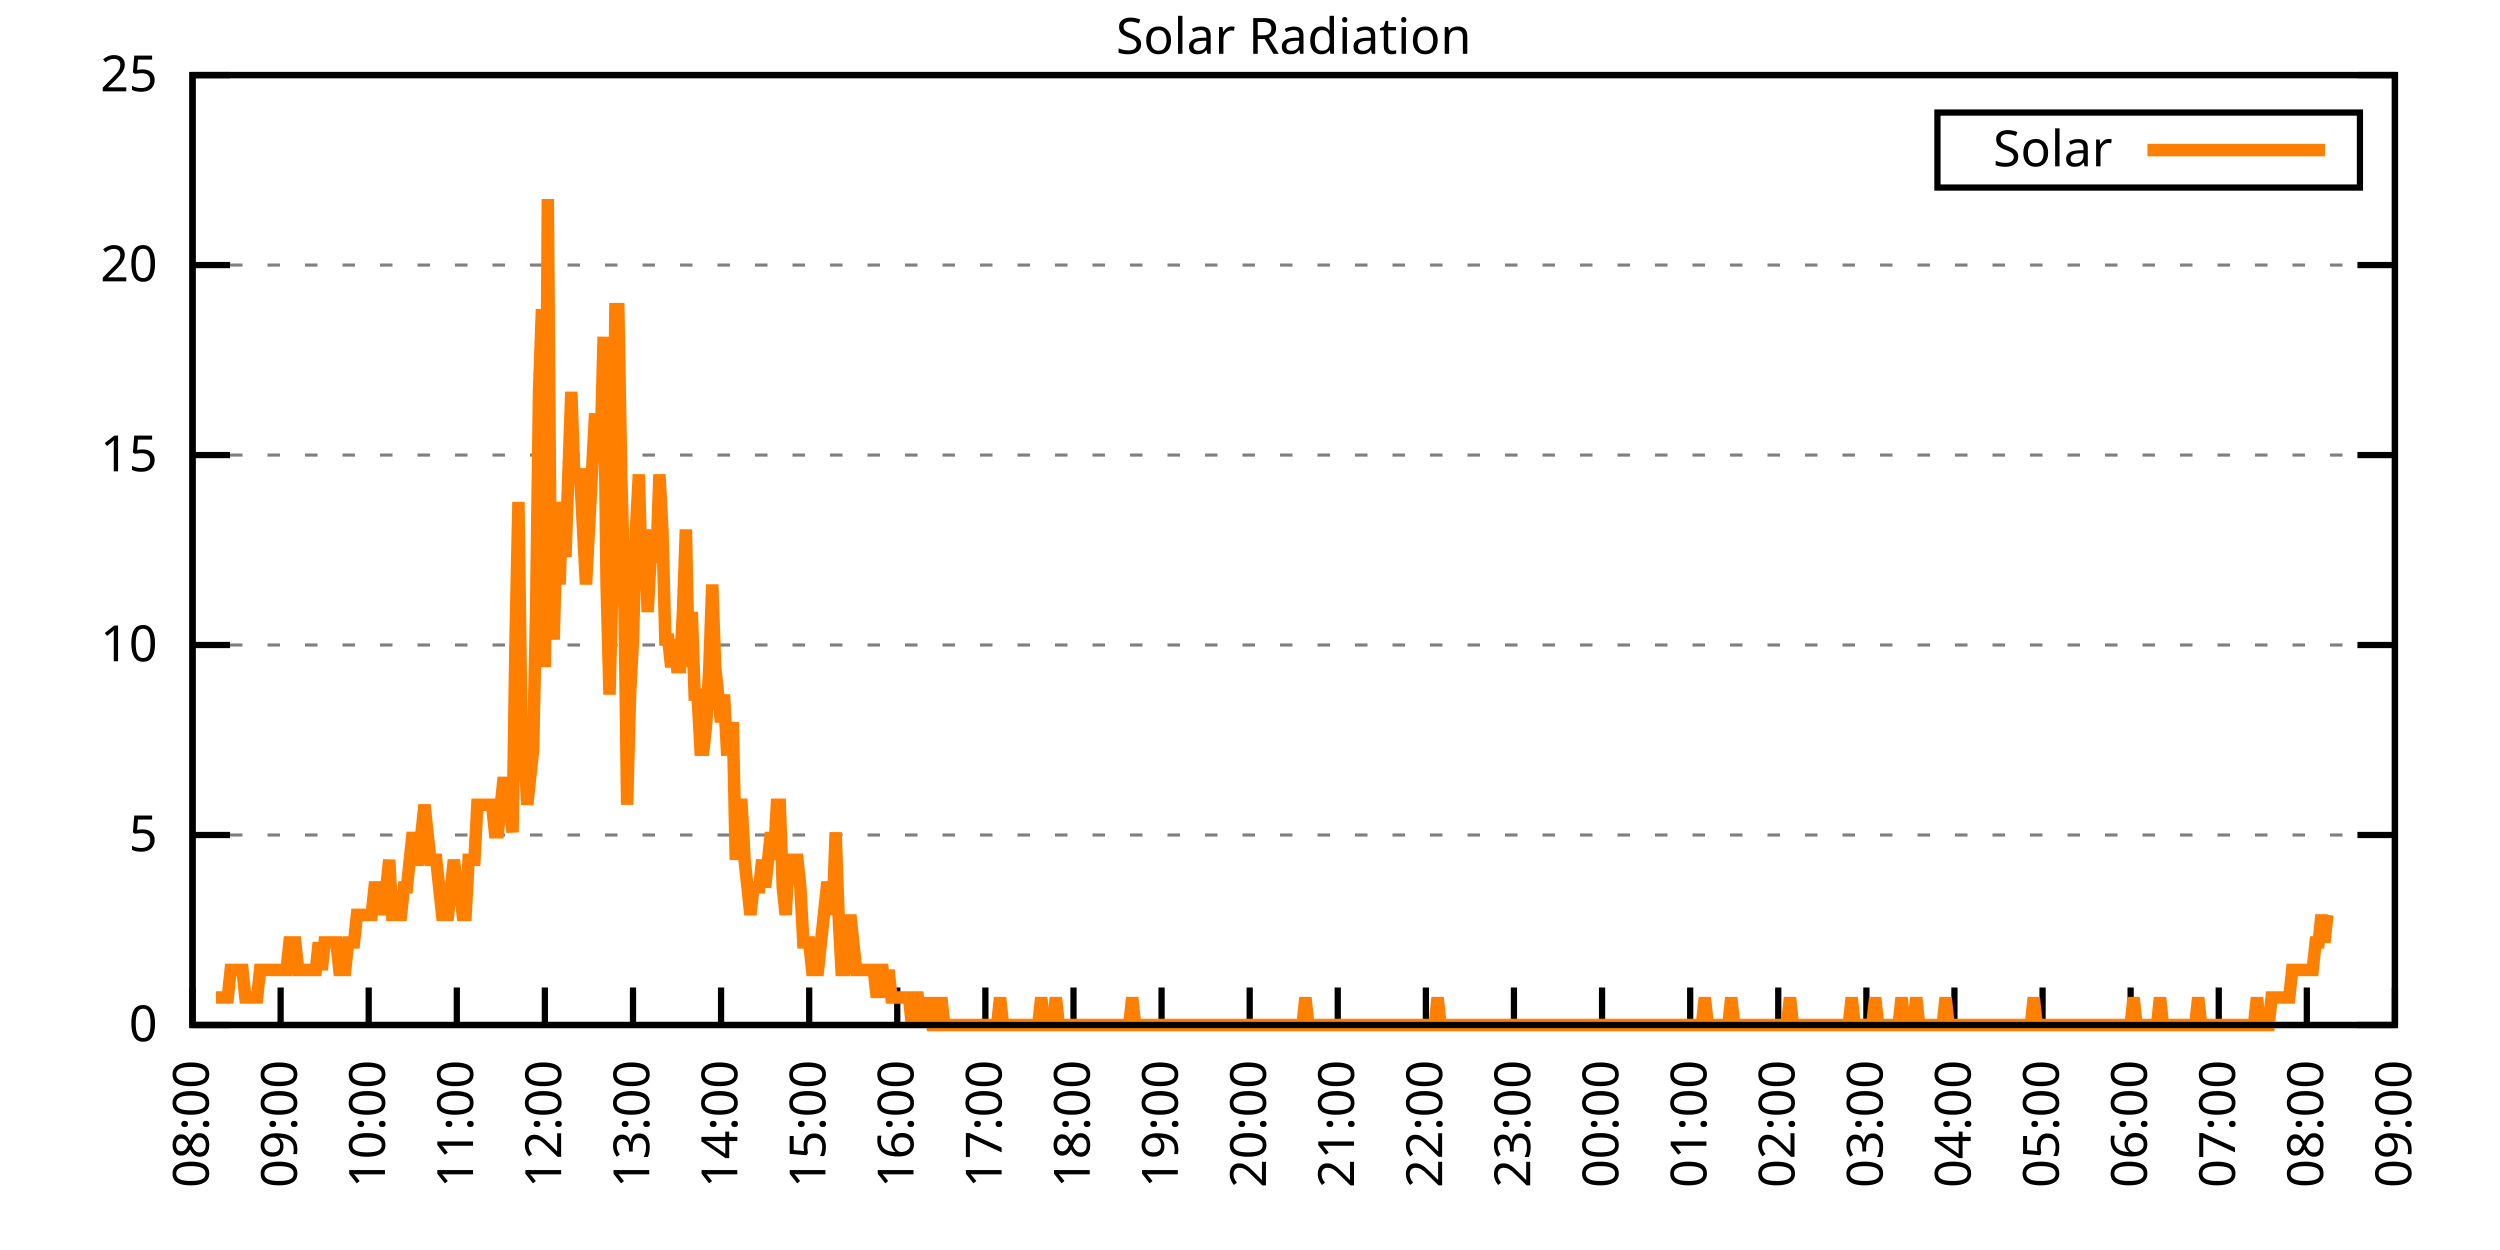
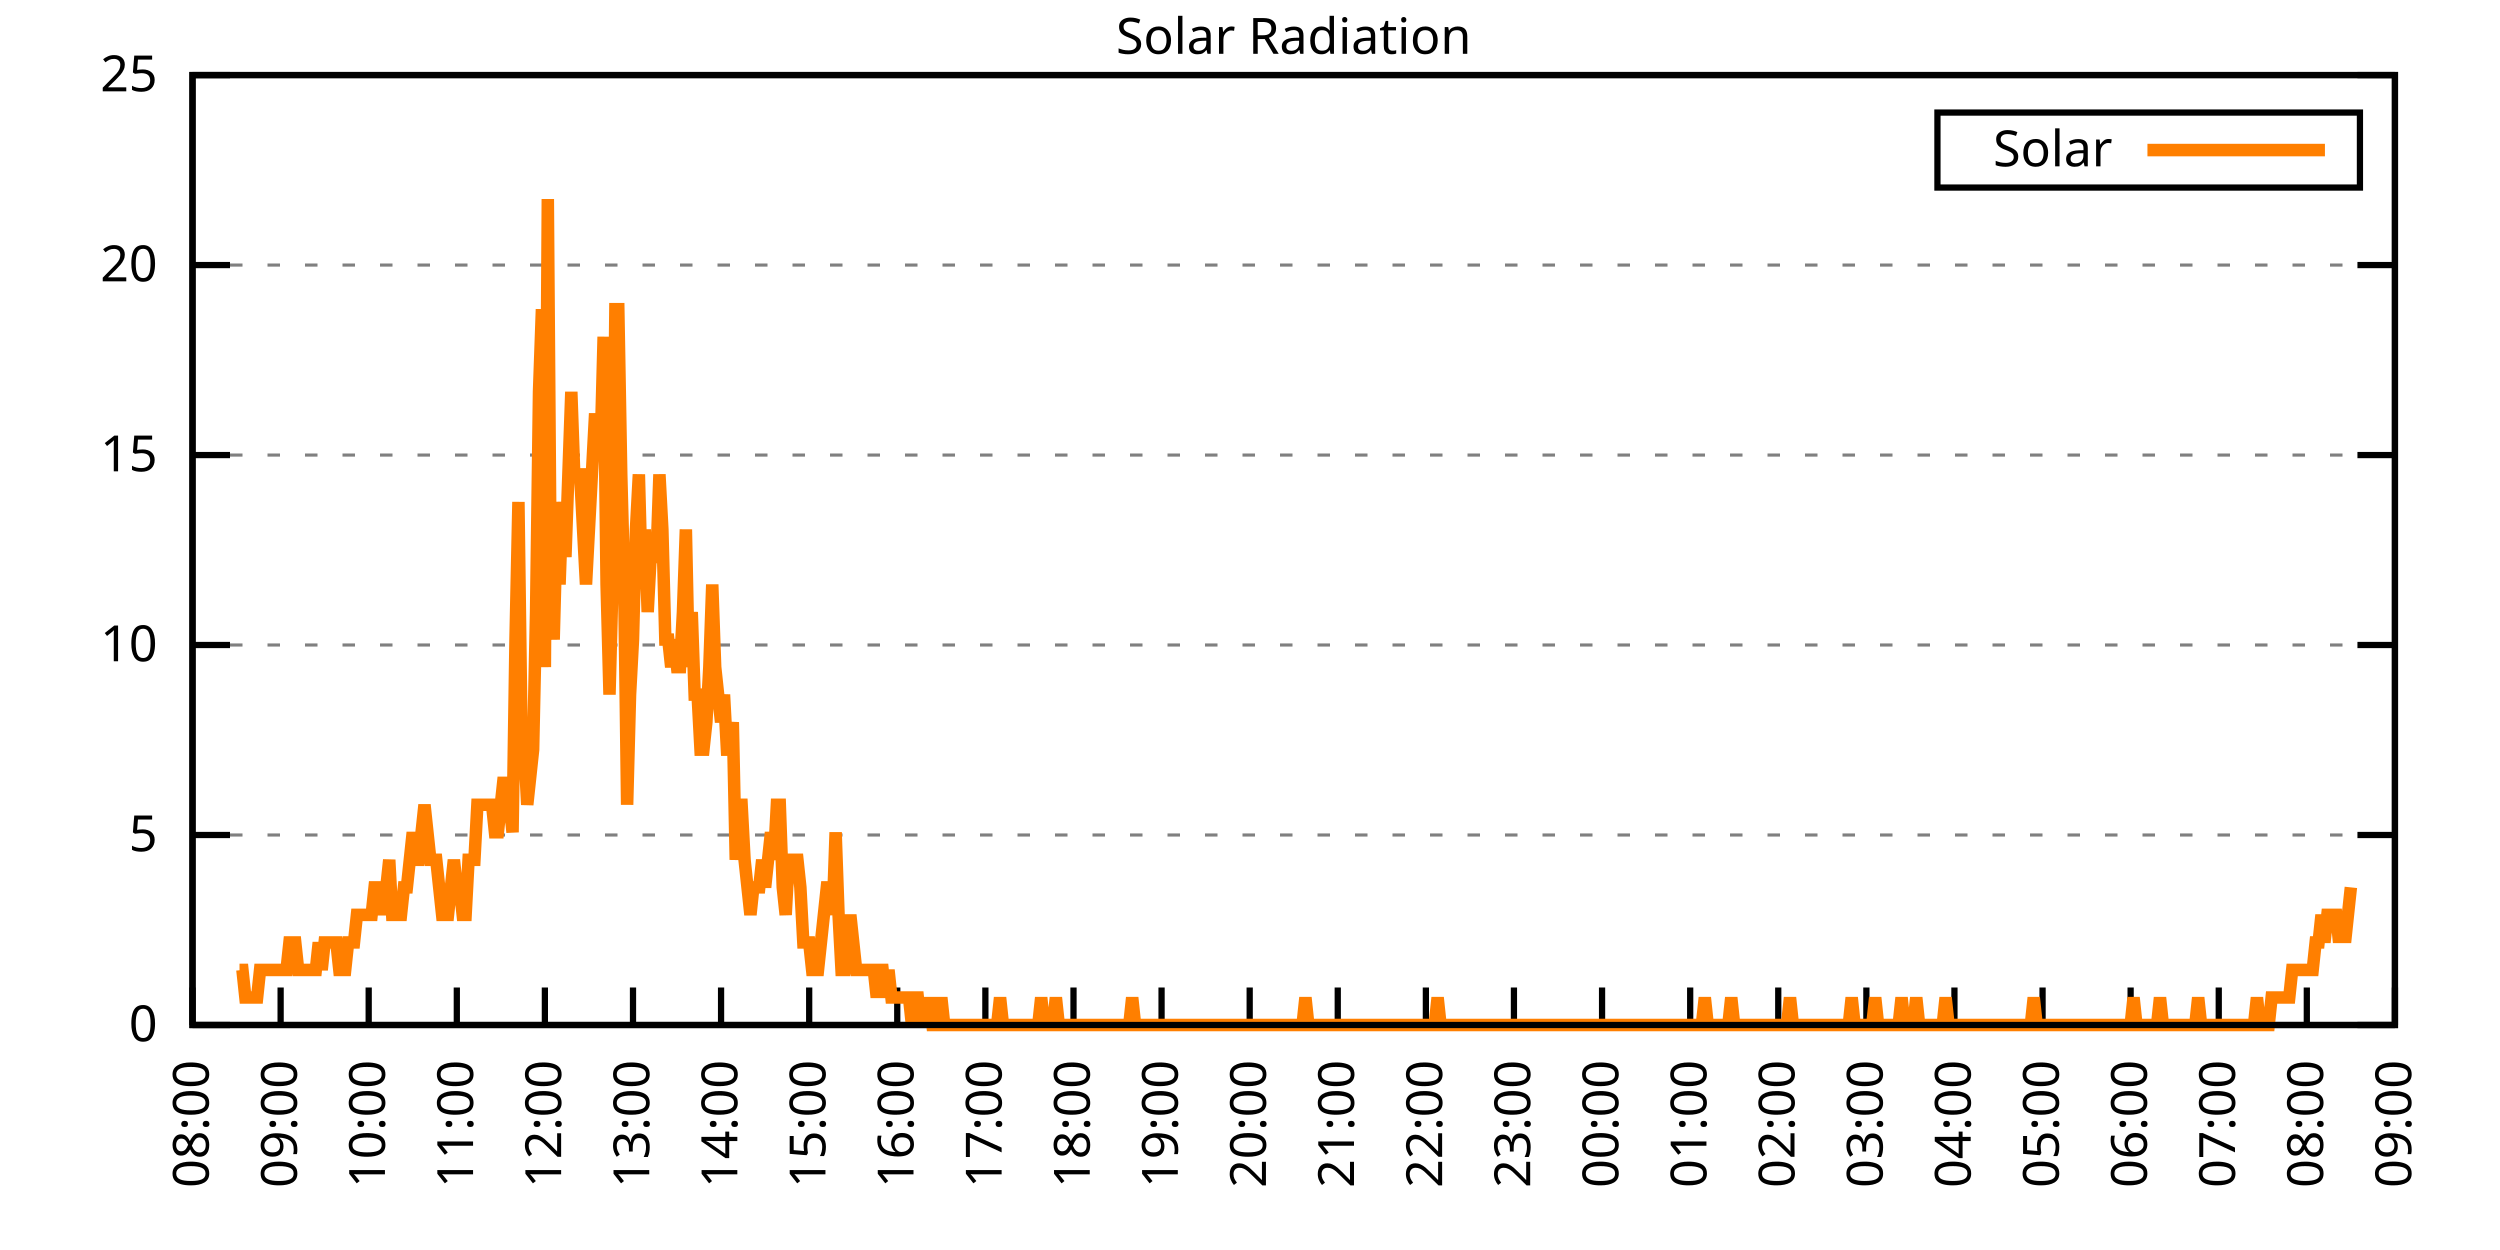
<svg xmlns="http://www.w3.org/2000/svg" xmlns:xlink="http://www.w3.org/1999/xlink" width="400" height="200" viewBox="0 0 400 200">
  <g id="gnuplot_canvas">
    <rect x="0" y="0" width="400" height="200" fill="none" />
    <defs>
      <circle id="gpDot" r="0.5" stroke-width="0.5" stroke="currentColor" />
      <path id="gpPt0" stroke-width="0.333" stroke="currentColor" d="M-1,0 h2 M0,-1 v2" />
      <path id="gpPt1" stroke-width="0.333" stroke="currentColor" d="M-1,-1 L1,1 M1,-1 L-1,1" />
      <path id="gpPt2" stroke-width="0.333" stroke="currentColor" d="M-1,0 L1,0 M0,-1 L0,1 M-1,-1 L1,1 M-1,1 L1,-1" />
      <rect id="gpPt3" stroke-width="0.333" stroke="currentColor" x="-1" y="-1" width="2" height="2" />
      <rect id="gpPt4" stroke-width="0.333" stroke="currentColor" fill="currentColor" x="-1" y="-1" width="2" height="2" />
      <circle id="gpPt5" stroke-width="0.333" stroke="currentColor" cx="0" cy="0" r="1" />
      <use xlink:href="#gpPt5" id="gpPt6" fill="currentColor" stroke="none" />
      <path id="gpPt7" stroke-width="0.333" stroke="currentColor" d="M0,-1.33 L-1.33,0.67 L1.33,0.67 z" />
      <use xlink:href="#gpPt7" id="gpPt8" fill="currentColor" stroke="none" />
      <use xlink:href="#gpPt7" id="gpPt9" stroke="currentColor" transform="rotate(180)" />
      <use xlink:href="#gpPt9" id="gpPt10" fill="currentColor" stroke="none" />
      <use xlink:href="#gpPt3" id="gpPt11" stroke="currentColor" transform="rotate(45)" />
      <use xlink:href="#gpPt11" id="gpPt12" fill="currentColor" stroke="none" />
      <path id="gpPt13" stroke-width="0.333" stroke="currentColor" d="M0,1.330 L1.265,0.411 L0.782,-1.067 L-0.782,-1.076 L-1.265,0.411 z" />
      <use xlink:href="#gpPt13" id="gpPt14" fill="currentColor" stroke="none" />
      <filter id="textbox" filterUnits="objectBoundingBox" x="0" y="0" height="1" width="1">
        <feFlood flood-color="white" flood-opacity="1" result="bgnd" />
        <feComposite in="SourceGraphic" in2="bgnd" operator="atop" />
      </filter>
      <filter id="greybox" filterUnits="objectBoundingBox" x="0" y="0" height="1" width="1">
        <feFlood flood-color="lightgrey" flood-opacity="1" result="grey" />
        <feComposite in="SourceGraphic" in2="grey" operator="atop" />
      </filter>
    </defs>
    <g fill="none" color="white" stroke="currentColor" stroke-width="1.00" stroke-linecap="butt" stroke-linejoin="miter">
</g>
    <g fill="none" color="black" stroke="currentColor" stroke-width="1.00" stroke-linecap="butt" stroke-linejoin="miter">
      <g stroke="none" shape-rendering="crispEdges">
        <polygon fill="rgb(255, 255, 255)" points="30.80,164.00 383.18,164.00 383.18,12.02 30.80,12.02 " />
      </g>
    </g>
    <g fill="none" color="black" stroke="currentColor" stroke-width="1.00" stroke-linecap="butt" stroke-linejoin="miter">
</g>
    <g fill="none" color="black" stroke="black" stroke-width="0.50" stroke-linecap="butt" stroke-linejoin="miter">
</g>
    <g fill="none" color="gray" stroke="currentColor" stroke-width="0.50" stroke-linecap="butt" stroke-linejoin="miter">
      <path stroke="gray" stroke-dasharray="2,4" class="gridline" d="M30.80,164.00 L383.19,164.00  " />
    </g>
    <g fill="none" color="gray" stroke="gray" stroke-width="1.00" stroke-linecap="butt" stroke-linejoin="miter">
</g>
    <g fill="none" color="black" stroke="currentColor" stroke-width="1.00" stroke-linecap="butt" stroke-linejoin="miter">
      <path stroke="black" d="M30.80,164.00 L36.80,164.00 M383.19,164.00 L377.19,164.00  " />
      <g transform="translate(25.20,166.60)" stroke="none" fill="black" font-family="Sans" font-size="8.00" text-anchor="end">
        <text>
          <tspan font-family="Sans"> 0</tspan>
        </text>
      </g>
    </g>
    <g fill="none" color="black" stroke="currentColor" stroke-width="1.00" stroke-linecap="butt" stroke-linejoin="miter">
</g>
    <g fill="none" color="black" stroke="black" stroke-width="0.50" stroke-linecap="butt" stroke-linejoin="miter">
</g>
    <g fill="none" color="gray" stroke="currentColor" stroke-width="0.50" stroke-linecap="butt" stroke-linejoin="miter">
      <path stroke="gray" stroke-dasharray="2,4" class="gridline" d="M30.80,133.60 L383.19,133.60  " />
    </g>
    <g fill="none" color="gray" stroke="gray" stroke-width="1.00" stroke-linecap="butt" stroke-linejoin="miter">
</g>
    <g fill="none" color="black" stroke="currentColor" stroke-width="1.00" stroke-linecap="butt" stroke-linejoin="miter">
      <path stroke="black" d="M30.80,133.60 L36.80,133.60 M383.19,133.60 L377.19,133.60  " />
      <g transform="translate(25.20,136.20)" stroke="none" fill="black" font-family="Sans" font-size="8.00" text-anchor="end">
        <text>
          <tspan font-family="Sans"> 5</tspan>
        </text>
      </g>
    </g>
    <g fill="none" color="black" stroke="currentColor" stroke-width="1.00" stroke-linecap="butt" stroke-linejoin="miter">
</g>
    <g fill="none" color="black" stroke="black" stroke-width="0.50" stroke-linecap="butt" stroke-linejoin="miter">
</g>
    <g fill="none" color="gray" stroke="currentColor" stroke-width="0.50" stroke-linecap="butt" stroke-linejoin="miter">
      <path stroke="gray" stroke-dasharray="2,4" class="gridline" d="M30.80,103.20 L383.19,103.20  " />
    </g>
    <g fill="none" color="gray" stroke="gray" stroke-width="1.00" stroke-linecap="butt" stroke-linejoin="miter">
</g>
    <g fill="none" color="black" stroke="currentColor" stroke-width="1.00" stroke-linecap="butt" stroke-linejoin="miter">
      <path stroke="black" d="M30.80,103.20 L36.80,103.20 M383.19,103.20 L377.19,103.20  " />
      <g transform="translate(25.20,105.80)" stroke="none" fill="black" font-family="Sans" font-size="8.00" text-anchor="end">
        <text>
          <tspan font-family="Sans"> 10</tspan>
        </text>
      </g>
    </g>
    <g fill="none" color="black" stroke="currentColor" stroke-width="1.00" stroke-linecap="butt" stroke-linejoin="miter">
</g>
    <g fill="none" color="black" stroke="black" stroke-width="0.50" stroke-linecap="butt" stroke-linejoin="miter">
</g>
    <g fill="none" color="gray" stroke="currentColor" stroke-width="0.50" stroke-linecap="butt" stroke-linejoin="miter">
      <path stroke="gray" stroke-dasharray="2,4" class="gridline" d="M30.80,72.81 L383.19,72.81  " />
    </g>
    <g fill="none" color="gray" stroke="gray" stroke-width="1.00" stroke-linecap="butt" stroke-linejoin="miter">
</g>
    <g fill="none" color="black" stroke="currentColor" stroke-width="1.00" stroke-linecap="butt" stroke-linejoin="miter">
      <path stroke="black" d="M30.80,72.81 L36.80,72.81 M383.19,72.81 L377.19,72.81  " />
      <g transform="translate(25.20,75.41)" stroke="none" fill="black" font-family="Sans" font-size="8.00" text-anchor="end">
        <text>
          <tspan font-family="Sans"> 15</tspan>
        </text>
      </g>
    </g>
    <g fill="none" color="black" stroke="currentColor" stroke-width="1.00" stroke-linecap="butt" stroke-linejoin="miter">
</g>
    <g fill="none" color="black" stroke="black" stroke-width="0.50" stroke-linecap="butt" stroke-linejoin="miter">
</g>
    <g fill="none" color="gray" stroke="currentColor" stroke-width="0.50" stroke-linecap="butt" stroke-linejoin="miter">
      <path stroke="gray" stroke-dasharray="2,4" class="gridline" d="M30.80,42.41 L383.19,42.41  " />
    </g>
    <g fill="none" color="gray" stroke="gray" stroke-width="1.00" stroke-linecap="butt" stroke-linejoin="miter">
</g>
    <g fill="none" color="black" stroke="currentColor" stroke-width="1.00" stroke-linecap="butt" stroke-linejoin="miter">
      <path stroke="black" d="M30.80,42.41 L36.80,42.41 M383.19,42.41 L377.19,42.41  " />
      <g transform="translate(25.20,45.01)" stroke="none" fill="black" font-family="Sans" font-size="8.00" text-anchor="end">
        <text>
          <tspan font-family="Sans"> 20</tspan>
        </text>
      </g>
    </g>
    <g fill="none" color="black" stroke="currentColor" stroke-width="1.00" stroke-linecap="butt" stroke-linejoin="miter">
</g>
    <g fill="none" color="black" stroke="black" stroke-width="0.50" stroke-linecap="butt" stroke-linejoin="miter">
</g>
    <g fill="none" color="gray" stroke="currentColor" stroke-width="0.50" stroke-linecap="butt" stroke-linejoin="miter">
      <path stroke="gray" stroke-dasharray="2,4" class="gridline" d="M30.80,12.01 L383.19,12.01  " />
    </g>
    <g fill="none" color="gray" stroke="gray" stroke-width="1.00" stroke-linecap="butt" stroke-linejoin="miter">
</g>
    <g fill="none" color="black" stroke="currentColor" stroke-width="1.00" stroke-linecap="butt" stroke-linejoin="miter">
      <path stroke="black" d="M30.80,12.01 L36.80,12.01 M383.19,12.01 L377.19,12.01  " />
      <g transform="translate(25.20,14.61)" stroke="none" fill="black" font-family="Sans" font-size="8.00" text-anchor="end">
        <text>
          <tspan font-family="Sans"> 25</tspan>
        </text>
      </g>
    </g>
    <g fill="none" color="black" stroke="currentColor" stroke-width="1.00" stroke-linecap="butt" stroke-linejoin="miter">
      <path stroke="black" d="M30.80,164.00 L30.80,158.00  " />
      <g transform="translate(33.40,169.60) rotate(270.00)" stroke="none" fill="black" font-family="Sans" font-size="8.00" text-anchor="end">
        <text>
          <tspan font-family="Sans">08:00</tspan>
        </text>
      </g>
    </g>
    <g fill="none" color="black" stroke="currentColor" stroke-width="1.00" stroke-linecap="butt" stroke-linejoin="miter">
      <path stroke="black" d="M44.90,164.00 L44.90,158.00  " />
      <g transform="translate(47.50,169.60) rotate(270.00)" stroke="none" fill="black" font-family="Sans" font-size="8.00" text-anchor="end">
        <text>
          <tspan font-family="Sans">09:00</tspan>
        </text>
      </g>
    </g>
    <g fill="none" color="black" stroke="currentColor" stroke-width="1.00" stroke-linecap="butt" stroke-linejoin="miter">
      <path stroke="black" d="M58.99,164.00 L58.99,158.00  " />
      <g transform="translate(61.59,169.60) rotate(270.00)" stroke="none" fill="black" font-family="Sans" font-size="8.00" text-anchor="end">
        <text>
          <tspan font-family="Sans">10:00</tspan>
        </text>
      </g>
    </g>
    <g fill="none" color="black" stroke="currentColor" stroke-width="1.00" stroke-linecap="butt" stroke-linejoin="miter">
      <path stroke="black" d="M73.09,164.00 L73.09,158.00  " />
      <g transform="translate(75.69,169.60) rotate(270.00)" stroke="none" fill="black" font-family="Sans" font-size="8.00" text-anchor="end">
        <text>
          <tspan font-family="Sans">11:00</tspan>
        </text>
      </g>
    </g>
    <g fill="none" color="black" stroke="currentColor" stroke-width="1.00" stroke-linecap="butt" stroke-linejoin="miter">
      <path stroke="black" d="M87.18,164.00 L87.18,158.00  " />
      <g transform="translate(89.78,169.60) rotate(270.00)" stroke="none" fill="black" font-family="Sans" font-size="8.00" text-anchor="end">
        <text>
          <tspan font-family="Sans">12:00</tspan>
        </text>
      </g>
    </g>
    <g fill="none" color="black" stroke="currentColor" stroke-width="1.00" stroke-linecap="butt" stroke-linejoin="miter">
      <path stroke="black" d="M101.28,164.00 L101.28,158.00  " />
      <g transform="translate(103.88,169.60) rotate(270.00)" stroke="none" fill="black" font-family="Sans" font-size="8.00" text-anchor="end">
        <text>
          <tspan font-family="Sans">13:00</tspan>
        </text>
      </g>
    </g>
    <g fill="none" color="black" stroke="currentColor" stroke-width="1.00" stroke-linecap="butt" stroke-linejoin="miter">
      <path stroke="black" d="M115.37,164.00 L115.37,158.00  " />
      <g transform="translate(117.97,169.60) rotate(270.00)" stroke="none" fill="black" font-family="Sans" font-size="8.00" text-anchor="end">
        <text>
          <tspan font-family="Sans">14:00</tspan>
        </text>
      </g>
    </g>
    <g fill="none" color="black" stroke="currentColor" stroke-width="1.00" stroke-linecap="butt" stroke-linejoin="miter">
      <path stroke="black" d="M129.47,164.00 L129.47,158.00  " />
      <g transform="translate(132.07,169.60) rotate(270.00)" stroke="none" fill="black" font-family="Sans" font-size="8.00" text-anchor="end">
        <text>
          <tspan font-family="Sans">15:00</tspan>
        </text>
      </g>
    </g>
    <g fill="none" color="black" stroke="currentColor" stroke-width="1.00" stroke-linecap="butt" stroke-linejoin="miter">
      <path stroke="black" d="M143.56,164.00 L143.56,158.00  " />
      <g transform="translate(146.16,169.60) rotate(270.00)" stroke="none" fill="black" font-family="Sans" font-size="8.00" text-anchor="end">
        <text>
          <tspan font-family="Sans">16:00</tspan>
        </text>
      </g>
    </g>
    <g fill="none" color="black" stroke="currentColor" stroke-width="1.00" stroke-linecap="butt" stroke-linejoin="miter">
      <path stroke="black" d="M157.66,164.00 L157.66,158.00  " />
      <g transform="translate(160.26,169.60) rotate(270.00)" stroke="none" fill="black" font-family="Sans" font-size="8.00" text-anchor="end">
        <text>
          <tspan font-family="Sans">17:00</tspan>
        </text>
      </g>
    </g>
    <g fill="none" color="black" stroke="currentColor" stroke-width="1.00" stroke-linecap="butt" stroke-linejoin="miter">
      <path stroke="black" d="M171.76,164.00 L171.76,158.00  " />
      <g transform="translate(174.36,169.60) rotate(270.00)" stroke="none" fill="black" font-family="Sans" font-size="8.00" text-anchor="end">
        <text>
          <tspan font-family="Sans">18:00</tspan>
        </text>
      </g>
    </g>
    <g fill="none" color="black" stroke="currentColor" stroke-width="1.00" stroke-linecap="butt" stroke-linejoin="miter">
      <path stroke="black" d="M185.85,164.00 L185.85,158.00  " />
      <g transform="translate(188.45,169.60) rotate(270.00)" stroke="none" fill="black" font-family="Sans" font-size="8.00" text-anchor="end">
        <text>
          <tspan font-family="Sans">19:00</tspan>
        </text>
      </g>
    </g>
    <g fill="none" color="black" stroke="currentColor" stroke-width="1.00" stroke-linecap="butt" stroke-linejoin="miter">
      <path stroke="black" d="M199.95,164.00 L199.95,158.00  " />
      <g transform="translate(202.55,169.60) rotate(270.00)" stroke="none" fill="black" font-family="Sans" font-size="8.00" text-anchor="end">
        <text>
          <tspan font-family="Sans">20:00</tspan>
        </text>
      </g>
    </g>
    <g fill="none" color="black" stroke="currentColor" stroke-width="1.00" stroke-linecap="butt" stroke-linejoin="miter">
      <path stroke="black" d="M214.04,164.00 L214.04,158.00  " />
      <g transform="translate(216.64,169.60) rotate(270.00)" stroke="none" fill="black" font-family="Sans" font-size="8.00" text-anchor="end">
        <text>
          <tspan font-family="Sans">21:00</tspan>
        </text>
      </g>
    </g>
    <g fill="none" color="black" stroke="currentColor" stroke-width="1.00" stroke-linecap="butt" stroke-linejoin="miter">
      <path stroke="black" d="M228.14,164.00 L228.14,158.00  " />
      <g transform="translate(230.74,169.60) rotate(270.00)" stroke="none" fill="black" font-family="Sans" font-size="8.00" text-anchor="end">
        <text>
          <tspan font-family="Sans">22:00</tspan>
        </text>
      </g>
    </g>
    <g fill="none" color="black" stroke="currentColor" stroke-width="1.00" stroke-linecap="butt" stroke-linejoin="miter">
      <path stroke="black" d="M242.23,164.00 L242.23,158.00  " />
      <g transform="translate(244.83,169.60) rotate(270.00)" stroke="none" fill="black" font-family="Sans" font-size="8.00" text-anchor="end">
        <text>
          <tspan font-family="Sans">23:00</tspan>
        </text>
      </g>
    </g>
    <g fill="none" color="black" stroke="currentColor" stroke-width="1.00" stroke-linecap="butt" stroke-linejoin="miter">
      <path stroke="black" d="M256.33,164.00 L256.33,158.00  " />
      <g transform="translate(258.93,169.60) rotate(270.00)" stroke="none" fill="black" font-family="Sans" font-size="8.00" text-anchor="end">
        <text>
          <tspan font-family="Sans">00:00</tspan>
        </text>
      </g>
    </g>
    <g fill="none" color="black" stroke="currentColor" stroke-width="1.00" stroke-linecap="butt" stroke-linejoin="miter">
      <path stroke="black" d="M270.43,164.00 L270.43,158.00  " />
      <g transform="translate(273.03,169.60) rotate(270.00)" stroke="none" fill="black" font-family="Sans" font-size="8.00" text-anchor="end">
        <text>
          <tspan font-family="Sans">01:00</tspan>
        </text>
      </g>
    </g>
    <g fill="none" color="black" stroke="currentColor" stroke-width="1.00" stroke-linecap="butt" stroke-linejoin="miter">
      <path stroke="black" d="M284.52,164.00 L284.52,158.00  " />
      <g transform="translate(287.12,169.60) rotate(270.00)" stroke="none" fill="black" font-family="Sans" font-size="8.00" text-anchor="end">
        <text>
          <tspan font-family="Sans">02:00</tspan>
        </text>
      </g>
    </g>
    <g fill="none" color="black" stroke="currentColor" stroke-width="1.00" stroke-linecap="butt" stroke-linejoin="miter">
      <path stroke="black" d="M298.62,164.00 L298.62,158.00  " />
      <g transform="translate(301.22,169.60) rotate(270.00)" stroke="none" fill="black" font-family="Sans" font-size="8.00" text-anchor="end">
        <text>
          <tspan font-family="Sans">03:00</tspan>
        </text>
      </g>
    </g>
    <g fill="none" color="black" stroke="currentColor" stroke-width="1.00" stroke-linecap="butt" stroke-linejoin="miter">
      <path stroke="black" d="M312.71,164.00 L312.71,158.00  " />
      <g transform="translate(315.31,169.60) rotate(270.00)" stroke="none" fill="black" font-family="Sans" font-size="8.00" text-anchor="end">
        <text>
          <tspan font-family="Sans">04:00</tspan>
        </text>
      </g>
    </g>
    <g fill="none" color="black" stroke="currentColor" stroke-width="1.00" stroke-linecap="butt" stroke-linejoin="miter">
      <path stroke="black" d="M326.81,164.00 L326.81,158.00  " />
      <g transform="translate(329.41,169.60) rotate(270.00)" stroke="none" fill="black" font-family="Sans" font-size="8.00" text-anchor="end">
        <text>
          <tspan font-family="Sans">05:00</tspan>
        </text>
      </g>
    </g>
    <g fill="none" color="black" stroke="currentColor" stroke-width="1.00" stroke-linecap="butt" stroke-linejoin="miter">
      <path stroke="black" d="M340.90,164.00 L340.90,158.00  " />
      <g transform="translate(343.50,169.60) rotate(270.00)" stroke="none" fill="black" font-family="Sans" font-size="8.00" text-anchor="end">
        <text>
          <tspan font-family="Sans">06:00</tspan>
        </text>
      </g>
    </g>
    <g fill="none" color="black" stroke="currentColor" stroke-width="1.00" stroke-linecap="butt" stroke-linejoin="miter">
      <path stroke="black" d="M355.00,164.00 L355.00,158.00  " />
      <g transform="translate(357.60,169.60) rotate(270.00)" stroke="none" fill="black" font-family="Sans" font-size="8.00" text-anchor="end">
        <text>
          <tspan font-family="Sans">07:00</tspan>
        </text>
      </g>
    </g>
    <g fill="none" color="black" stroke="currentColor" stroke-width="1.00" stroke-linecap="butt" stroke-linejoin="miter">
      <path stroke="black" d="M369.09,164.00 L369.09,158.00  " />
      <g transform="translate(371.69,169.60) rotate(270.00)" stroke="none" fill="black" font-family="Sans" font-size="8.00" text-anchor="end">
        <text>
          <tspan font-family="Sans">08:00</tspan>
        </text>
      </g>
    </g>
    <g fill="none" color="black" stroke="currentColor" stroke-width="1.00" stroke-linecap="butt" stroke-linejoin="miter">
      <path stroke="black" d="M383.19,164.00 L383.19,158.00  " />
      <g transform="translate(385.79,169.60) rotate(270.00)" stroke="none" fill="black" font-family="Sans" font-size="8.00" text-anchor="end">
        <text>
          <tspan font-family="Sans">09:00</tspan>
        </text>
      </g>
    </g>
    <g fill="none" color="black" stroke="currentColor" stroke-width="1.00" stroke-linecap="butt" stroke-linejoin="miter">
</g>
    <g fill="none" color="black" stroke="currentColor" stroke-width="1.00" stroke-linecap="butt" stroke-linejoin="miter">
      <path stroke="black" d="M30.80,12.01 L30.80,164.00 L383.19,164.00 L383.19,12.01 L30.80,12.01 Z  " />
    </g>
    <g fill="none" color="black" stroke="currentColor" stroke-width="1.00" stroke-linecap="butt" stroke-linejoin="miter">
</g>
    <g fill="none" color="black" stroke="currentColor" stroke-width="1.00" stroke-linecap="butt" stroke-linejoin="miter">
      <path stroke="black" d="M309.99,30.01 L309.99,18.01 L377.59,18.01 L377.59,30.01 L309.99,30.01 Z  " />
    </g>
    <g id="Solar_Radiation_plot_1">
      <g fill="none" color="white" stroke="black" stroke-width="2.00" stroke-linecap="butt" stroke-linejoin="miter">
</g>
      <g fill="none" color="black" stroke="currentColor" stroke-width="2.00" stroke-linecap="butt" stroke-linejoin="miter">
        <g transform="translate(337.99,26.61)" stroke="none" fill="black" font-family="Sans" font-size="8.00" text-anchor="end">
          <text>
            <tspan font-family="Sans">Solar</tspan>
          </text>
        </g>
      </g>
      <g fill="none" color="black" stroke="currentColor" stroke-width="2.00" stroke-linecap="butt" stroke-linejoin="miter">
-         <path stroke="rgb(255, 127,   0)" d="M343.59,24.01 L371.99,24.01 M34.56,159.60 L35.03,159.60 L35.50,159.60 L35.97,159.60 L36.44,159.60 L36.91,155.19   L37.38,155.19 L37.85,155.19 L38.32,155.19 L38.79,155.19 L39.26,159.60 L39.73,159.60 L40.20,159.60 L40.67,159.60   L41.14,159.60 L41.61,155.19 L42.08,155.19 L42.55,155.19 L43.02,155.19 L43.49,155.19 L43.96,155.19 L44.43,155.19   L44.90,155.19 L45.37,155.19 L45.84,155.19 L46.31,150.79 L46.78,150.79 L47.24,150.79 L47.71,155.19 L48.18,155.19   L48.65,155.19 L49.12,155.19 L49.59,155.19 L50.06,155.19 L50.53,155.19 L51.00,150.79 L51.47,155.19 L51.94,150.79   L52.41,150.79 L52.88,150.79 L53.35,150.79 L53.82,150.79 L54.29,155.19 L54.76,155.19 L55.23,155.19 L55.70,150.79   L56.17,150.79 L56.64,150.79 L57.11,146.38 L57.58,146.38 L58.05,146.38 L58.52,146.38 L58.99,146.38 L59.46,146.38   L59.93,141.98 L60.40,141.98 L60.87,141.98 L61.34,146.38 L61.81,141.98 L62.28,137.57 L62.75,146.38 L63.22,146.38   L63.69,146.38 L64.16,146.38 L64.63,141.98 L65.10,141.98 L65.57,137.57 L66.04,133.17 L66.51,137.57 L66.98,137.57   L67.45,133.17 L67.92,128.76 L68.39,133.17 L68.86,137.57 L69.33,137.57 L69.80,137.57 L70.27,141.98 L70.74,146.38   L71.21,146.38 L71.68,146.38 L72.15,141.98 L72.62,137.57 L73.09,141.98 L73.56,141.98 L74.03,146.38 L74.50,146.38   L74.97,137.57 L75.44,137.57 L75.91,137.57 L76.38,128.76 L76.85,128.76 L77.32,128.76 L77.79,128.76 L78.26,128.76   L78.73,128.76 L79.19,133.17 L79.66,133.17 L80.13,128.76 L80.60,124.36 L81.07,128.76 L81.54,128.76 L82.01,133.17   L82.48,102.33 L82.95,80.31 L83.42,115.55 L83.89,119.95 L84.36,128.76 L84.83,124.36 L85.30,119.95 L85.77,97.93   L86.24,62.69 L86.71,49.47 L87.18,106.74 L87.65,31.85 L88.12,93.52 L88.59,102.33 L89.06,84.71 L89.53,93.52   L90.00,80.31 L90.47,89.12 L90.94,75.90 L91.41,62.69 L91.88,75.90 L92.35,75.90 L92.82,75.90 L93.29,84.71   L93.76,93.52 L94.23,84.71 L94.70,75.90 L95.17,67.09 L95.64,67.09 L96.11,71.50 L96.58,53.88 L97.05,93.52   L97.52,111.14 L97.99,93.52 L98.46,49.47 L98.93,49.47 L99.40,75.90 L99.87,93.52 L100.34,128.76 L100.81,111.14   L101.28,102.33 L101.75,84.71 L102.22,75.90 L102.69,93.52 L103.16,84.71 L103.63,97.93 L104.10,89.12 L104.57,89.12   L105.04,89.12 L105.51,75.90 L105.98,84.71 L106.45,102.33 L106.92,102.33 L107.39,106.74 L107.86,102.33 L108.33,106.74   L108.80,106.74 L109.27,97.93 L109.74,84.71 L110.21,106.74 L110.68,97.93 L111.14,111.14 L111.61,111.14 L112.08,119.95   L112.55,119.95 L113.02,115.55 L113.49,106.74 L113.96,93.52 L114.43,106.74 L114.90,111.14 L115.37,115.55 L115.84,111.14   L116.31,119.95 L116.78,119.95 L117.25,115.55 L117.72,137.57 L118.19,128.76 L118.66,128.76 L119.13,137.57 L119.60,141.98   L120.07,146.38 L120.54,141.98 L121.01,141.98 L121.48,141.98 L121.95,137.57 L122.42,141.98 L122.89,137.57 L123.36,133.17   L123.83,137.57 L124.30,128.76 L124.77,128.76 L125.24,141.98 L125.71,146.38 L126.18,137.57 L126.65,137.57 L127.12,137.57   L127.59,137.57 L128.06,141.98 L128.53,150.79 L129.00,150.79 L129.47,150.79 L129.94,155.19 L130.41,155.19 L130.88,155.19   L131.35,150.79 L131.82,146.38 L132.29,141.98 L132.76,141.98 L133.23,146.38 L133.70,133.17 L134.17,146.38 L134.64,155.19   L135.11,155.19 L135.58,150.79 L136.05,146.38 L136.52,150.79 L136.99,155.19 L137.46,155.19 L137.93,155.19 L138.40,155.19   L138.87,155.19 L139.34,155.19 L139.81,155.19 L140.28,159.60 L140.75,155.19 L141.22,155.19 L141.69,159.60 L142.16,155.19   L142.63,159.60 L143.09,159.60 L143.56,159.60 L144.03,159.60 L144.50,159.60 L144.97,159.60 L145.44,159.60 L145.91,164.00   L146.38,159.60 L146.85,159.60 L147.32,164.00 L147.79,159.60 L148.26,164.00 L148.73,159.60 L149.20,164.00 L149.67,164.00   L150.14,164.00 L150.61,159.60 L151.08,164.00 L151.55,164.00 L152.02,164.00 L152.49,164.00 L152.96,164.00 L153.43,164.00   L153.90,164.00 L154.37,164.00 L154.84,164.00 L155.31,164.00 L155.78,164.00 L156.25,164.00 L156.72,164.00 L157.19,164.00   L157.66,164.00 L158.13,164.00 L158.60,164.00 L159.07,164.00 L159.54,164.00 L160.01,159.60 L160.48,164.00 L160.95,164.00   L161.42,164.00 L161.89,164.00 L162.36,164.00 L162.83,164.00 L163.30,164.00 L163.77,164.00 L164.24,164.00 L164.71,164.00   L165.18,164.00 L165.65,164.00 L166.12,164.00 L166.59,159.60 L167.06,164.00 L167.53,164.00 L168.00,164.00 L168.47,164.00   L168.94,159.60 L169.41,164.00 L169.88,164.00 L170.35,164.00 L170.82,164.00 L171.29,164.00 L171.76,164.00 L172.23,164.00   L172.70,164.00 L173.17,164.00 L173.64,164.00 L174.11,164.00 L174.58,164.00 L175.04,164.00 L175.51,164.00 L175.98,164.00   L176.45,164.00 L176.92,164.00 L177.39,164.00 L177.86,164.00 L178.33,164.00 L178.80,164.00 L179.27,164.00 L179.74,164.00   L180.21,164.00 L180.68,164.00 L181.15,159.60 L181.62,164.00 L182.09,164.00 L182.56,164.00 L183.03,164.00 L183.50,164.00   L183.97,164.00 L184.44,164.00 L184.91,164.00 L185.38,164.00 L185.85,164.00 L186.32,164.00 L186.79,164.00 L187.26,164.00   L187.73,164.00 L188.20,164.00 L188.67,164.00 L189.14,164.00 L189.61,164.00 L190.08,164.00 L190.55,164.00 L191.02,164.00   L191.49,164.00 L191.96,164.00 L192.43,164.00 L192.90,164.00 L193.37,164.00 L193.84,164.00 L194.31,164.00 L194.78,164.00   L195.25,164.00 L195.72,164.00 L196.19,164.00 L196.66,164.00 L197.13,164.00 L197.60,164.00 L198.07,164.00 L198.54,164.00   L199.01,164.00 L199.48,164.00 L199.95,164.00 L200.42,164.00 L200.89,164.00 L201.36,164.00 L201.83,164.00 L202.30,164.00   L202.77,164.00 L203.24,164.00 L203.71,164.00 L204.18,164.00 L204.65,164.00 L205.12,164.00 L205.59,164.00 L206.06,164.00   L206.53,164.00 L207.00,164.00 L207.46,164.00 L207.93,164.00 L208.40,164.00 L208.87,159.60 L209.34,164.00 L209.81,164.00   L210.28,164.00 L210.75,164.00 L211.22,164.00 L211.69,164.00 L212.16,164.00 L212.63,164.00 L213.10,164.00 L213.57,164.00   L214.04,164.00 L214.51,164.00 L214.98,164.00 L215.45,164.00 L215.92,164.00 L216.39,164.00 L216.86,164.00 L217.33,164.00   L217.80,164.00 L218.27,164.00 L218.74,164.00 L219.21,164.00 L219.68,164.00 L220.15,164.00 L220.62,164.00 L221.09,164.00   L221.56,164.00 L222.03,164.00 L222.50,164.00 L222.97,164.00 L223.44,164.00 L223.91,164.00 L224.38,164.00 L224.85,164.00   L225.32,164.00 L225.79,164.00 L226.26,164.00 L226.73,164.00 L227.20,164.00 L227.67,164.00 L228.14,164.00 L228.61,164.00   L229.08,164.00 L229.55,164.00 L230.02,159.60 L230.49,164.00 L230.96,164.00 L231.43,164.00 L231.90,164.00 L232.37,164.00   L232.84,164.00 L233.31,164.00 L233.78,164.00 L234.25,164.00 L234.72,164.00 L235.19,164.00 L235.66,164.00 L236.13,164.00   L236.60,164.00 L237.07,164.00 L237.54,164.00 L238.01,164.00 L238.48,164.00 L238.95,164.00 L239.41,164.00 L239.88,164.00   L240.35,164.00 L240.82,164.00 L241.29,164.00 L241.76,164.00 L242.23,164.00 L242.70,164.00 L243.17,164.00 L243.64,164.00   L244.11,164.00 L244.58,164.00 L245.05,164.00 L245.52,164.00 L245.99,164.00 L246.46,164.00 L246.93,164.00 L247.40,164.00   L247.87,164.00 L248.34,164.00 L248.81,164.00 L249.28,164.00 L249.75,164.00 L250.22,164.00 L250.69,164.00 L251.16,164.00   L251.63,164.00 L252.10,164.00 L252.57,164.00 L253.04,164.00 L253.51,164.00 L253.98,164.00 L254.45,164.00 L254.92,164.00   L255.39,164.00 L255.86,164.00 L256.33,164.00 L256.80,164.00 L257.27,164.00 L257.74,164.00 L258.21,164.00 L258.68,164.00   L259.15,164.00 L259.62,164.00 L260.09,164.00 L260.56,164.00 L261.03,164.00 L261.50,164.00 L261.97,164.00 L262.44,164.00   L262.91,164.00 L263.38,164.00 L263.85,164.00 L264.32,164.00 L264.79,164.00 L265.26,164.00 L265.73,164.00 L266.20,164.00   L266.67,164.00 L267.14,164.00 L267.61,164.00 L268.08,164.00 L268.55,164.00 L269.02,164.00 L269.49,164.00 L269.96,164.00   L270.43,164.00 L270.90,164.00 L271.36,164.00 L271.83,164.00 L272.30,164.00 L272.77,159.60 L273.24,164.00 L273.71,164.00   L274.18,164.00 L274.65,164.00 L275.12,164.00 L275.59,164.00 L276.06,164.00 L276.53,164.00 L277.00,159.60 L277.47,164.00   L277.94,164.00 L278.41,164.00 L278.88,164.00 L279.35,164.00 L279.82,164.00 L280.29,164.00 L280.76,164.00 L281.23,164.00   L281.70,164.00 L282.17,164.00 L282.64,164.00 L283.11,164.00 L283.58,164.00 L284.05,164.00 L284.52,164.00 L284.99,164.00   L285.46,164.00 L285.93,164.00 L286.40,159.60 L286.87,164.00 L287.34,164.00 L287.81,164.00 L288.28,164.00 L288.75,164.00   L289.22,164.00 L289.69,164.00 L290.16,164.00 L290.63,164.00 L291.10,164.00 L291.57,164.00 L292.04,164.00 L292.51,164.00   L292.98,164.00 L293.45,164.00 L293.92,164.00 L294.39,164.00 L294.86,164.00 L295.33,164.00 L295.80,164.00 L296.27,159.60   L296.74,164.00 L297.21,164.00 L297.68,164.00 L298.15,164.00 L298.62,164.00 L299.09,164.00 L299.56,164.00 L300.03,159.60   L300.50,164.00 L300.97,164.00 L301.44,164.00 L301.91,164.00 L302.38,164.00 L302.85,164.00 L303.31,164.00 L303.78,164.00   L304.25,159.60 L304.72,164.00 L305.19,164.00 L305.66,164.00 L306.13,164.00 L306.60,159.60 L307.07,164.00 L307.54,164.00   L308.01,164.00 L308.48,164.00 L308.95,164.00 L309.42,164.00 L309.89,164.00 L310.36,164.00 L310.83,164.00 L311.30,159.60   L311.77,164.00 L312.24,164.00 L312.71,164.00 L313.18,164.00 L313.65,164.00 L314.12,164.00 L314.59,164.00 L315.06,164.00   L315.53,164.00 L316.00,164.00 L316.47,164.00 L316.94,164.00 L317.41,164.00 L317.88,164.00 L318.35,164.00 L318.82,164.00   L319.29,164.00 L319.76,164.00 L320.23,164.00 L320.70,164.00 L321.17,164.00 L321.64,164.00 L322.11,164.00 L322.58,164.00   L323.05,164.00 L323.52,164.00 L323.99,164.00 L324.46,164.00 L324.93,164.00 L325.40,159.60 L325.87,164.00 L326.34,164.00   L326.81,164.00 L327.28,164.00 L327.75,164.00 L328.22,164.00 L328.69,164.00 L329.16,164.00 L329.63,164.00 L330.10,164.00   L330.57,164.00 L331.04,164.00 L331.51,164.00 L331.98,164.00 L332.45,164.00 L332.92,164.00 L333.39,164.00 L333.86,164.00   L334.33,164.00 L334.80,164.00 L335.26,164.00 L335.73,164.00 L336.20,164.00 L336.67,164.00 L337.14,164.00 L337.61,164.00   L338.08,164.00 L338.55,164.00 L339.02,164.00 L339.49,164.00 L339.96,164.00 L340.43,164.00 L340.90,164.00 L341.37,159.60   L341.84,164.00 L342.31,164.00 L342.78,164.00 L343.25,164.00 L343.72,164.00 L344.19,164.00 L344.66,164.00 L345.13,164.00   L345.60,159.60 L346.07,164.00 L346.54,164.00 L347.01,164.00 L347.48,164.00 L347.95,164.00 L348.42,164.00 L348.89,164.00   L349.36,164.00 L349.83,164.00 L350.30,164.00 L350.77,164.00 L351.24,164.00 L351.71,159.60 L352.18,164.00 L352.65,164.00   L353.12,164.00 L353.59,164.00 L354.06,164.00 L354.53,164.00 L355.00,164.00 L355.47,164.00 L355.94,164.00 L356.41,164.00   L356.88,164.00 L357.35,164.00 L357.82,164.00 L358.29,164.00 L358.76,164.00 L359.23,164.00 L359.70,164.00 L360.17,164.00   L360.64,164.00 L361.11,159.60 L361.58,164.00 L362.05,164.00 L362.52,164.00 L362.99,164.00 L363.46,159.60 L363.93,159.60   L364.40,159.60 L364.87,159.60 L365.34,159.60 L365.81,159.60 L366.28,159.60 L366.75,155.19 L367.21,155.19 L367.68,155.19   L368.15,155.19 L368.62,155.19 L369.09,155.19 L369.56,155.19 L370.03,155.19 L370.50,150.79 L370.97,150.79 L371.44,146.38   L371.91,150.79 L372.38,146.38  " />
+         <path stroke="rgb(255, 127,   0)" d="M343.59,24.01 L371.99,24.01 M38.32,155.19 L38.79,155.19 L39.26,159.60 L39.73,159.60 L40.20,159.60 L40.67,159.60   L41.14,159.60 L41.61,155.19 L42.08,155.19 L42.55,155.19 L43.02,155.19 L43.49,155.19 L43.96,155.19 L44.43,155.19   L44.90,155.19 L45.37,155.19 L45.84,155.19 L46.31,150.79 L46.78,150.79 L47.24,150.79 L47.71,155.19 L48.18,155.19   L48.65,155.19 L49.12,155.19 L49.59,155.19 L50.06,155.19 L50.53,155.19 L51.00,150.79 L51.47,155.19 L51.94,150.79   L52.41,150.79 L52.88,150.79 L53.35,150.79 L53.82,150.79 L54.29,155.19 L54.76,155.19 L55.23,155.19 L55.70,150.79   L56.17,150.79 L56.64,150.79 L57.11,146.38 L57.58,146.38 L58.05,146.38 L58.52,146.38 L58.99,146.38 L59.46,146.38   L59.93,141.98 L60.40,141.98 L60.87,141.98 L61.34,146.38 L61.81,141.98 L62.28,137.57 L62.75,146.38 L63.22,146.38   L63.69,146.38 L64.16,146.38 L64.63,141.98 L65.10,141.98 L65.57,137.57 L66.04,133.17 L66.51,137.57 L66.98,137.57   L67.45,133.17 L67.92,128.76 L68.39,133.17 L68.86,137.57 L69.33,137.57 L69.80,137.57 L70.27,141.98 L70.74,146.38   L71.21,146.38 L71.68,146.38 L72.15,141.98 L72.62,137.57 L73.09,141.98 L73.56,141.98 L74.03,146.38 L74.50,146.38   L74.97,137.57 L75.44,137.57 L75.91,137.57 L76.38,128.76 L76.85,128.76 L77.32,128.76 L77.79,128.76 L78.26,128.76   L78.73,128.76 L79.19,133.17 L79.66,133.17 L80.13,128.76 L80.60,124.36 L81.07,128.76 L81.54,128.76 L82.01,133.17   L82.48,102.33 L82.95,80.31 L83.42,115.55 L83.89,119.95 L84.36,128.76 L84.83,124.36 L85.30,119.95 L85.77,97.93   L86.24,62.69 L86.71,49.47 L87.18,106.74 L87.65,31.85 L88.12,93.52 L88.59,102.33 L89.06,84.71 L89.53,93.52   L90.00,80.31 L90.47,89.12 L90.94,75.90 L91.41,62.69 L91.88,75.90 L92.35,75.90 L92.82,75.90 L93.29,84.71   L93.76,93.52 L94.23,84.71 L94.70,75.90 L95.17,67.09 L95.64,67.09 L96.11,71.50 L96.58,53.88 L97.05,93.52   L97.52,111.14 L97.99,93.52 L98.46,49.47 L98.93,49.47 L99.40,75.90 L99.87,93.52 L100.34,128.76 L100.81,111.14   L101.28,102.33 L101.75,84.71 L102.22,75.90 L102.69,93.52 L103.16,84.71 L103.63,97.93 L104.10,89.12 L104.57,89.12   L105.04,89.12 L105.51,75.90 L105.98,84.71 L106.45,102.33 L106.92,102.33 L107.39,106.74 L107.86,102.33 L108.33,106.74   L108.80,106.74 L109.27,97.93 L109.74,84.71 L110.21,106.74 L110.68,97.93 L111.14,111.14 L111.61,111.14 L112.08,119.95   L112.55,119.95 L113.02,115.55 L113.49,106.74 L113.96,93.52 L114.43,106.74 L114.90,111.14 L115.37,115.55 L115.84,111.14   L116.31,119.95 L116.78,119.95 L117.25,115.55 L117.72,137.57 L118.19,128.76 L118.66,128.76 L119.13,137.57 L119.60,141.98   L120.07,146.38 L120.54,141.98 L121.01,141.98 L121.48,141.98 L121.95,137.57 L122.42,141.98 L122.89,137.57 L123.36,133.17   L123.83,137.57 L124.30,128.76 L124.77,128.76 L125.24,141.98 L125.71,146.38 L126.18,137.57 L126.65,137.57 L127.12,137.57   L127.59,137.57 L128.06,141.98 L128.53,150.79 L129.00,150.79 L129.47,150.79 L129.94,155.19 L130.41,155.19 L130.88,155.19   L131.35,150.79 L131.82,146.38 L132.29,141.98 L132.76,141.98 L133.23,146.38 L133.70,133.17 L134.17,146.38 L134.64,155.19   L135.11,155.19 L135.58,150.79 L136.05,146.38 L136.52,150.79 L136.99,155.19 L137.46,155.19 L137.93,155.19 L138.40,155.19   L138.87,155.19 L139.34,155.19 L139.81,155.19 L140.28,159.60 L140.75,155.19 L141.22,155.19 L141.69,159.60 L142.16,155.19   L142.63,159.60 L143.09,159.60 L143.56,159.60 L144.03,159.60 L144.50,159.60 L144.97,159.60 L145.44,159.60 L145.91,164.00   L146.38,159.60 L146.85,159.60 L147.32,164.00 L147.79,159.60 L148.26,164.00 L148.73,159.60 L149.20,164.00 L149.67,164.00   L150.14,164.00 L150.61,159.60 L151.08,164.00 L151.55,164.00 L152.02,164.00 L152.49,164.00 L152.96,164.00 L153.43,164.00   L153.90,164.00 L154.37,164.00 L154.84,164.00 L155.31,164.00 L155.78,164.00 L156.25,164.00 L156.72,164.00 L157.19,164.00   L157.66,164.00 L158.13,164.00 L158.60,164.00 L159.07,164.00 L159.54,164.00 L160.01,159.60 L160.48,164.00 L160.95,164.00   L161.42,164.00 L161.89,164.00 L162.36,164.00 L162.83,164.00 L163.30,164.00 L163.77,164.00 L164.24,164.00 L164.71,164.00   L165.18,164.00 L165.65,164.00 L166.12,164.00 L166.59,159.60 L167.06,164.00 L167.53,164.00 L168.00,164.00 L168.47,164.00   L168.94,159.60 L169.41,164.00 L169.88,164.00 L170.35,164.00 L170.82,164.00 L171.29,164.00 L171.76,164.00 L172.23,164.00   L172.70,164.00 L173.17,164.00 L173.64,164.00 L174.11,164.00 L174.58,164.00 L175.04,164.00 L175.51,164.00 L175.98,164.00   L176.45,164.00 L176.92,164.00 L177.39,164.00 L177.86,164.00 L178.33,164.00 L178.80,164.00 L179.27,164.00 L179.74,164.00   L180.21,164.00 L180.68,164.00 L181.15,159.60 L181.62,164.00 L182.09,164.00 L182.56,164.00 L183.03,164.00 L183.50,164.00   L183.97,164.00 L184.44,164.00 L184.91,164.00 L185.38,164.00 L185.85,164.00 L186.32,164.00 L186.79,164.00 L187.26,164.00   L187.73,164.00 L188.20,164.00 L188.67,164.00 L189.14,164.00 L189.61,164.00 L190.08,164.00 L190.55,164.00 L191.02,164.00   L191.49,164.00 L191.96,164.00 L192.43,164.00 L192.90,164.00 L193.37,164.00 L193.84,164.00 L194.31,164.00 L194.78,164.00   L195.25,164.00 L195.72,164.00 L196.19,164.00 L196.66,164.00 L197.13,164.00 L197.60,164.00 L198.07,164.00 L198.54,164.00   L199.01,164.00 L199.48,164.00 L199.95,164.00 L200.42,164.00 L200.89,164.00 L201.36,164.00 L201.83,164.00 L202.30,164.00   L202.77,164.00 L203.24,164.00 L203.71,164.00 L204.18,164.00 L204.65,164.00 L205.12,164.00 L205.59,164.00 L206.06,164.00   L206.53,164.00 L207.00,164.00 L207.46,164.00 L207.93,164.00 L208.40,164.00 L208.87,159.60 L209.34,164.00 L209.81,164.00   L210.28,164.00 L210.75,164.00 L211.22,164.00 L211.69,164.00 L212.16,164.00 L212.63,164.00 L213.10,164.00 L213.57,164.00   L214.04,164.00 L214.51,164.00 L214.98,164.00 L215.45,164.00 L215.92,164.00 L216.39,164.00 L216.86,164.00 L217.33,164.00   L217.80,164.00 L218.27,164.00 L218.74,164.00 L219.21,164.00 L219.68,164.00 L220.15,164.00 L220.62,164.00 L221.09,164.00   L221.56,164.00 L222.03,164.00 L222.50,164.00 L222.97,164.00 L223.44,164.00 L223.91,164.00 L224.38,164.00 L224.85,164.00   L225.32,164.00 L225.79,164.00 L226.26,164.00 L226.73,164.00 L227.20,164.00 L227.67,164.00 L228.14,164.00 L228.61,164.00   L229.08,164.00 L229.55,164.00 L230.02,159.60 L230.49,164.00 L230.96,164.00 L231.43,164.00 L231.90,164.00 L232.37,164.00   L232.84,164.00 L233.31,164.00 L233.78,164.00 L234.25,164.00 L234.72,164.00 L235.19,164.00 L235.66,164.00 L236.13,164.00   L236.60,164.00 L237.07,164.00 L237.54,164.00 L238.01,164.00 L238.48,164.00 L238.95,164.00 L239.41,164.00 L239.88,164.00   L240.35,164.00 L240.82,164.00 L241.29,164.00 L241.76,164.00 L242.23,164.00 L242.70,164.00 L243.17,164.00 L243.64,164.00   L244.11,164.00 L244.58,164.00 L245.05,164.00 L245.52,164.00 L245.99,164.00 L246.46,164.00 L246.93,164.00 L247.40,164.00   L247.87,164.00 L248.34,164.00 L248.81,164.00 L249.28,164.00 L249.75,164.00 L250.22,164.00 L250.69,164.00 L251.16,164.00   L251.63,164.00 L252.10,164.00 L252.57,164.00 L253.04,164.00 L253.51,164.00 L253.98,164.00 L254.45,164.00 L254.92,164.00   L255.39,164.00 L255.86,164.00 L256.33,164.00 L256.80,164.00 L257.27,164.00 L257.74,164.00 L258.21,164.00 L258.68,164.00   L259.15,164.00 L259.62,164.00 L260.09,164.00 L260.56,164.00 L261.03,164.00 L261.50,164.00 L261.97,164.00 L262.44,164.00   L262.91,164.00 L263.38,164.00 L263.85,164.00 L264.32,164.00 L264.79,164.00 L265.26,164.00 L265.73,164.00 L266.20,164.00   L266.67,164.00 L267.14,164.00 L267.61,164.00 L268.08,164.00 L268.55,164.00 L269.02,164.00 L269.49,164.00 L269.96,164.00   L270.43,164.00 L270.90,164.00 L271.36,164.00 L271.83,164.00 L272.30,164.00 L272.77,159.60 L273.24,164.00 L273.71,164.00   L274.18,164.00 L274.65,164.00 L275.12,164.00 L275.59,164.00 L276.06,164.00 L276.53,164.00 L277.00,159.60 L277.47,164.00   L277.94,164.00 L278.41,164.00 L278.88,164.00 L279.35,164.00 L279.82,164.00 L280.29,164.00 L280.76,164.00 L281.23,164.00   L281.70,164.00 L282.17,164.00 L282.64,164.00 L283.11,164.00 L283.58,164.00 L284.05,164.00 L284.52,164.00 L284.99,164.00   L285.46,164.00 L285.93,164.00 L286.40,159.60 L286.87,164.00 L287.34,164.00 L287.81,164.00 L288.28,164.00 L288.75,164.00   L289.22,164.00 L289.69,164.00 L290.16,164.00 L290.63,164.00 L291.10,164.00 L291.57,164.00 L292.04,164.00 L292.51,164.00   L292.98,164.00 L293.45,164.00 L293.92,164.00 L294.39,164.00 L294.86,164.00 L295.33,164.00 L295.80,164.00 L296.27,159.60   L296.74,164.00 L297.21,164.00 L297.68,164.00 L298.15,164.00 L298.62,164.00 L299.09,164.00 L299.56,164.00 L300.03,159.60   L300.50,164.00 L300.97,164.00 L301.44,164.00 L301.91,164.00 L302.38,164.00 L302.85,164.00 L303.31,164.00 L303.78,164.00   L304.25,159.60 L304.72,164.00 L305.19,164.00 L305.66,164.00 L306.13,164.00 L306.60,159.60 L307.07,164.00 L307.54,164.00   L308.01,164.00 L308.48,164.00 L308.95,164.00 L309.42,164.00 L309.89,164.00 L310.36,164.00 L310.83,164.00 L311.30,159.60   L311.77,164.00 L312.24,164.00 L312.71,164.00 L313.18,164.00 L313.65,164.00 L314.12,164.00 L314.59,164.00 L315.06,164.00   L315.53,164.00 L316.00,164.00 L316.47,164.00 L316.94,164.00 L317.41,164.00 L317.88,164.00 L318.35,164.00 L318.82,164.00   L319.29,164.00 L319.76,164.00 L320.23,164.00 L320.70,164.00 L321.17,164.00 L321.64,164.00 L322.11,164.00 L322.58,164.00   L323.05,164.00 L323.52,164.00 L323.99,164.00 L324.46,164.00 L324.93,164.00 L325.40,159.60 L325.87,164.00 L326.34,164.00   L326.81,164.00 L327.28,164.00 L327.75,164.00 L328.22,164.00 L328.69,164.00 L329.16,164.00 L329.63,164.00 L330.10,164.00   L330.57,164.00 L331.04,164.00 L331.51,164.00 L331.98,164.00 L332.45,164.00 L332.92,164.00 L333.39,164.00 L333.86,164.00   L334.33,164.00 L334.80,164.00 L335.26,164.00 L335.73,164.00 L336.20,164.00 L336.67,164.00 L337.14,164.00 L337.61,164.00   L338.08,164.00 L338.55,164.00 L339.02,164.00 L339.49,164.00 L339.96,164.00 L340.43,164.00 L340.90,164.00 L341.37,159.60   L341.84,164.00 L342.31,164.00 L342.78,164.00 L343.25,164.00 L343.72,164.00 L344.19,164.00 L344.66,164.00 L345.13,164.00   L345.60,159.60 L346.07,164.00 L346.54,164.00 L347.01,164.00 L347.48,164.00 L347.95,164.00 L348.42,164.00 L348.89,164.00   L349.36,164.00 L349.83,164.00 L350.30,164.00 L350.77,164.00 L351.24,164.00 L351.71,159.60 L352.18,164.00 L352.65,164.00   L353.12,164.00 L353.59,164.00 L354.06,164.00 L354.53,164.00 L355.00,164.00 L355.47,164.00 L355.94,164.00 L356.41,164.00   L356.88,164.00 L357.35,164.00 L357.82,164.00 L358.29,164.00 L358.76,164.00 L359.23,164.00 L359.70,164.00 L360.17,164.00   L360.64,164.00 L361.11,159.60 L361.58,164.00 L362.05,164.00 L362.52,164.00 L362.99,164.00 L363.46,159.60 L363.93,159.60   L364.40,159.60 L364.87,159.60 L365.34,159.60 L365.81,159.60 L366.28,159.60 L366.75,155.19 L367.21,155.19 L367.68,155.19   L368.15,155.19 L368.62,155.19 L369.09,155.19 L369.56,155.19 L370.03,155.19 L370.50,150.79 L370.97,150.79 L371.44,146.38   L371.91,150.79 L372.38,146.38 L372.85,146.38 L373.32,146.38 L373.79,146.38 L374.26,150.79 L374.73,146.38 L375.20,150.79   L375.67,146.38 L376.14,141.98  " />
      </g>
    </g>
    <g fill="none" color="black" stroke="currentColor" stroke-width="2.00" stroke-linecap="butt" stroke-linejoin="miter">
</g>
    <g fill="none" color="black" stroke="black" stroke-width="1.00" stroke-linecap="butt" stroke-linejoin="miter">
</g>
    <g fill="none" color="black" stroke="currentColor" stroke-width="1.00" stroke-linecap="butt" stroke-linejoin="miter">
      <path stroke="black" d="M30.80,12.01 L30.80,164.00 L383.19,164.00 L383.19,12.01 L30.80,12.01 Z  " />
      <g transform="translate(6.80,88.01) rotate(270.00)" stroke="none" fill="black" font-family="Sans" font-size="8.00" text-anchor="middle">
        <text />
      </g>
    </g>
    <g fill="none" color="black" stroke="currentColor" stroke-width="1.00" stroke-linecap="butt" stroke-linejoin="miter">
</g>
    <g fill="none" color="black" stroke="currentColor" stroke-width="1.00" stroke-linecap="butt" stroke-linejoin="miter">
      <g transform="translate(206.99,8.61)" stroke="none" fill="black" font-family="Sans" font-size="8.00" text-anchor="middle">
        <text>
          <tspan font-family="Sans">Solar Radiation</tspan>
        </text>
      </g>
    </g>
    <g fill="none" color="black" stroke="currentColor" stroke-width="1.00" stroke-linecap="butt" stroke-linejoin="miter">
</g>
  </g>
</svg>
